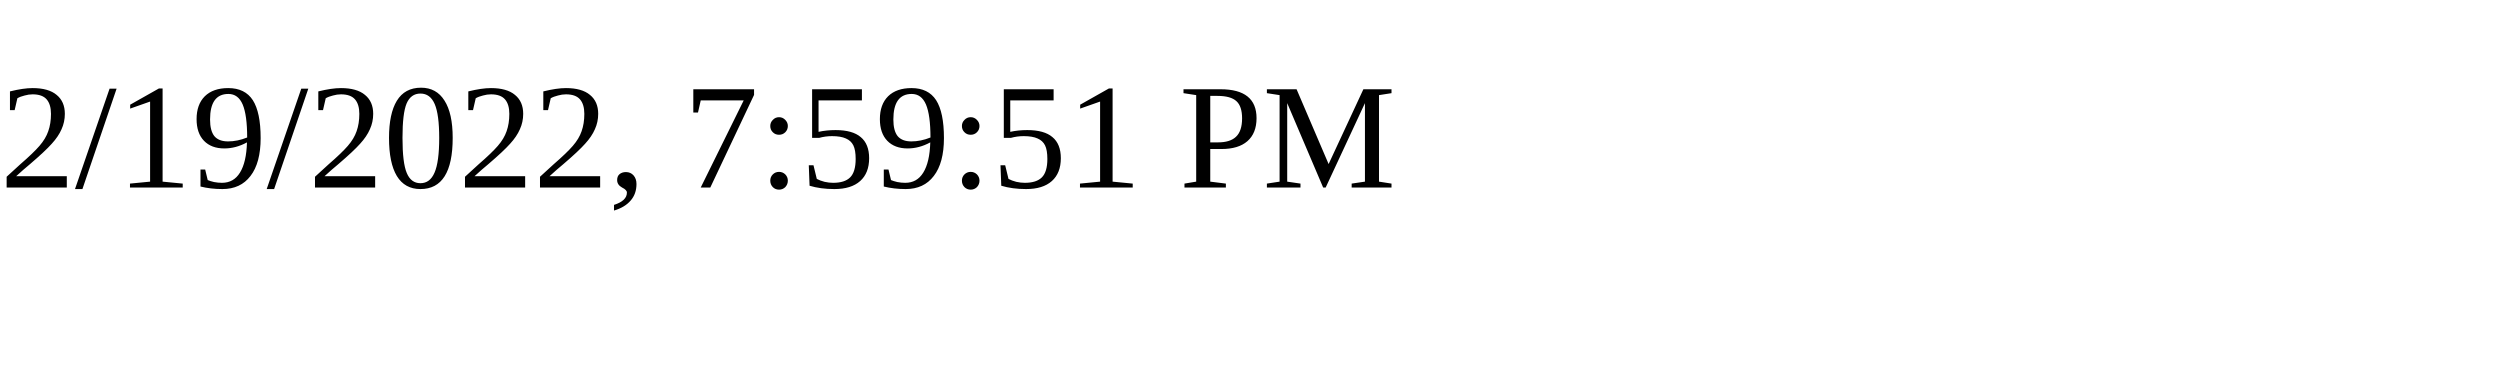
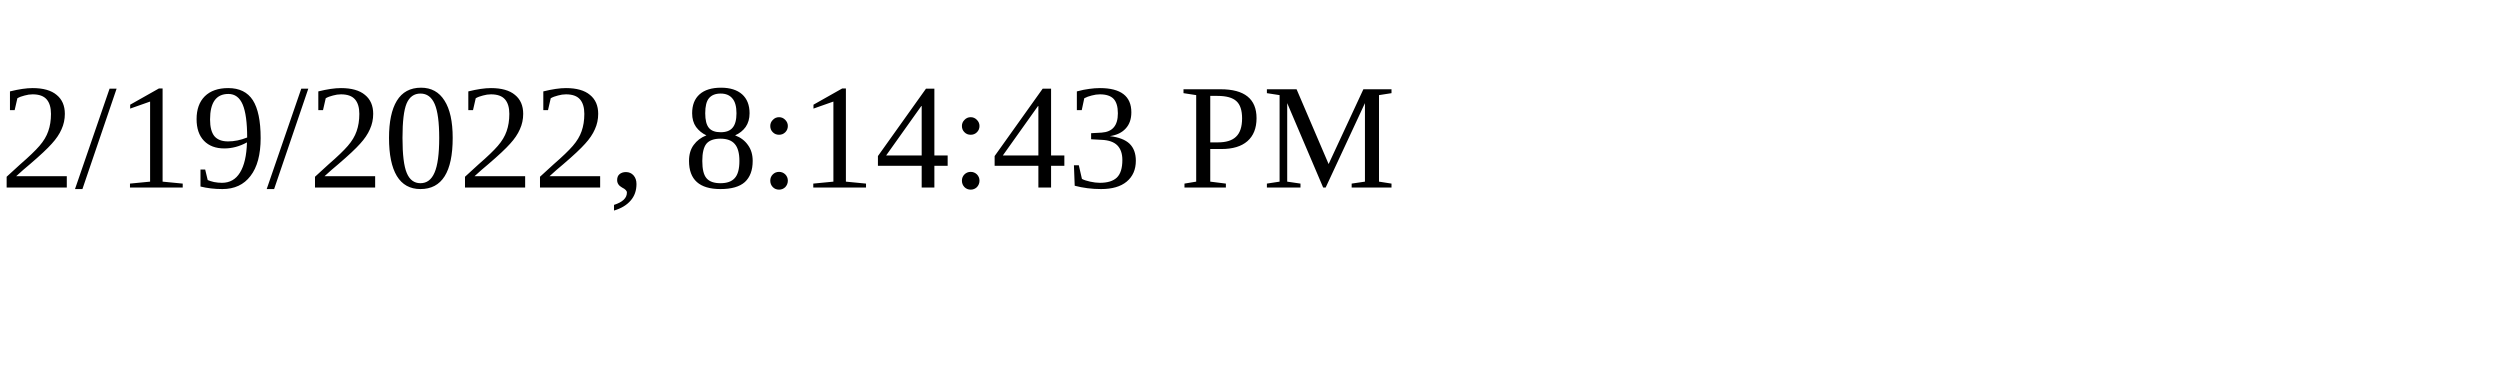
<svg xmlns="http://www.w3.org/2000/svg" height="30" width="200">
-   <text x="0" y="15">2/19/2022, 7:59:51 PM</text>
+   <text x="0" y="15">2/19/2022, 8:14:43 PM</text>
</svg>
